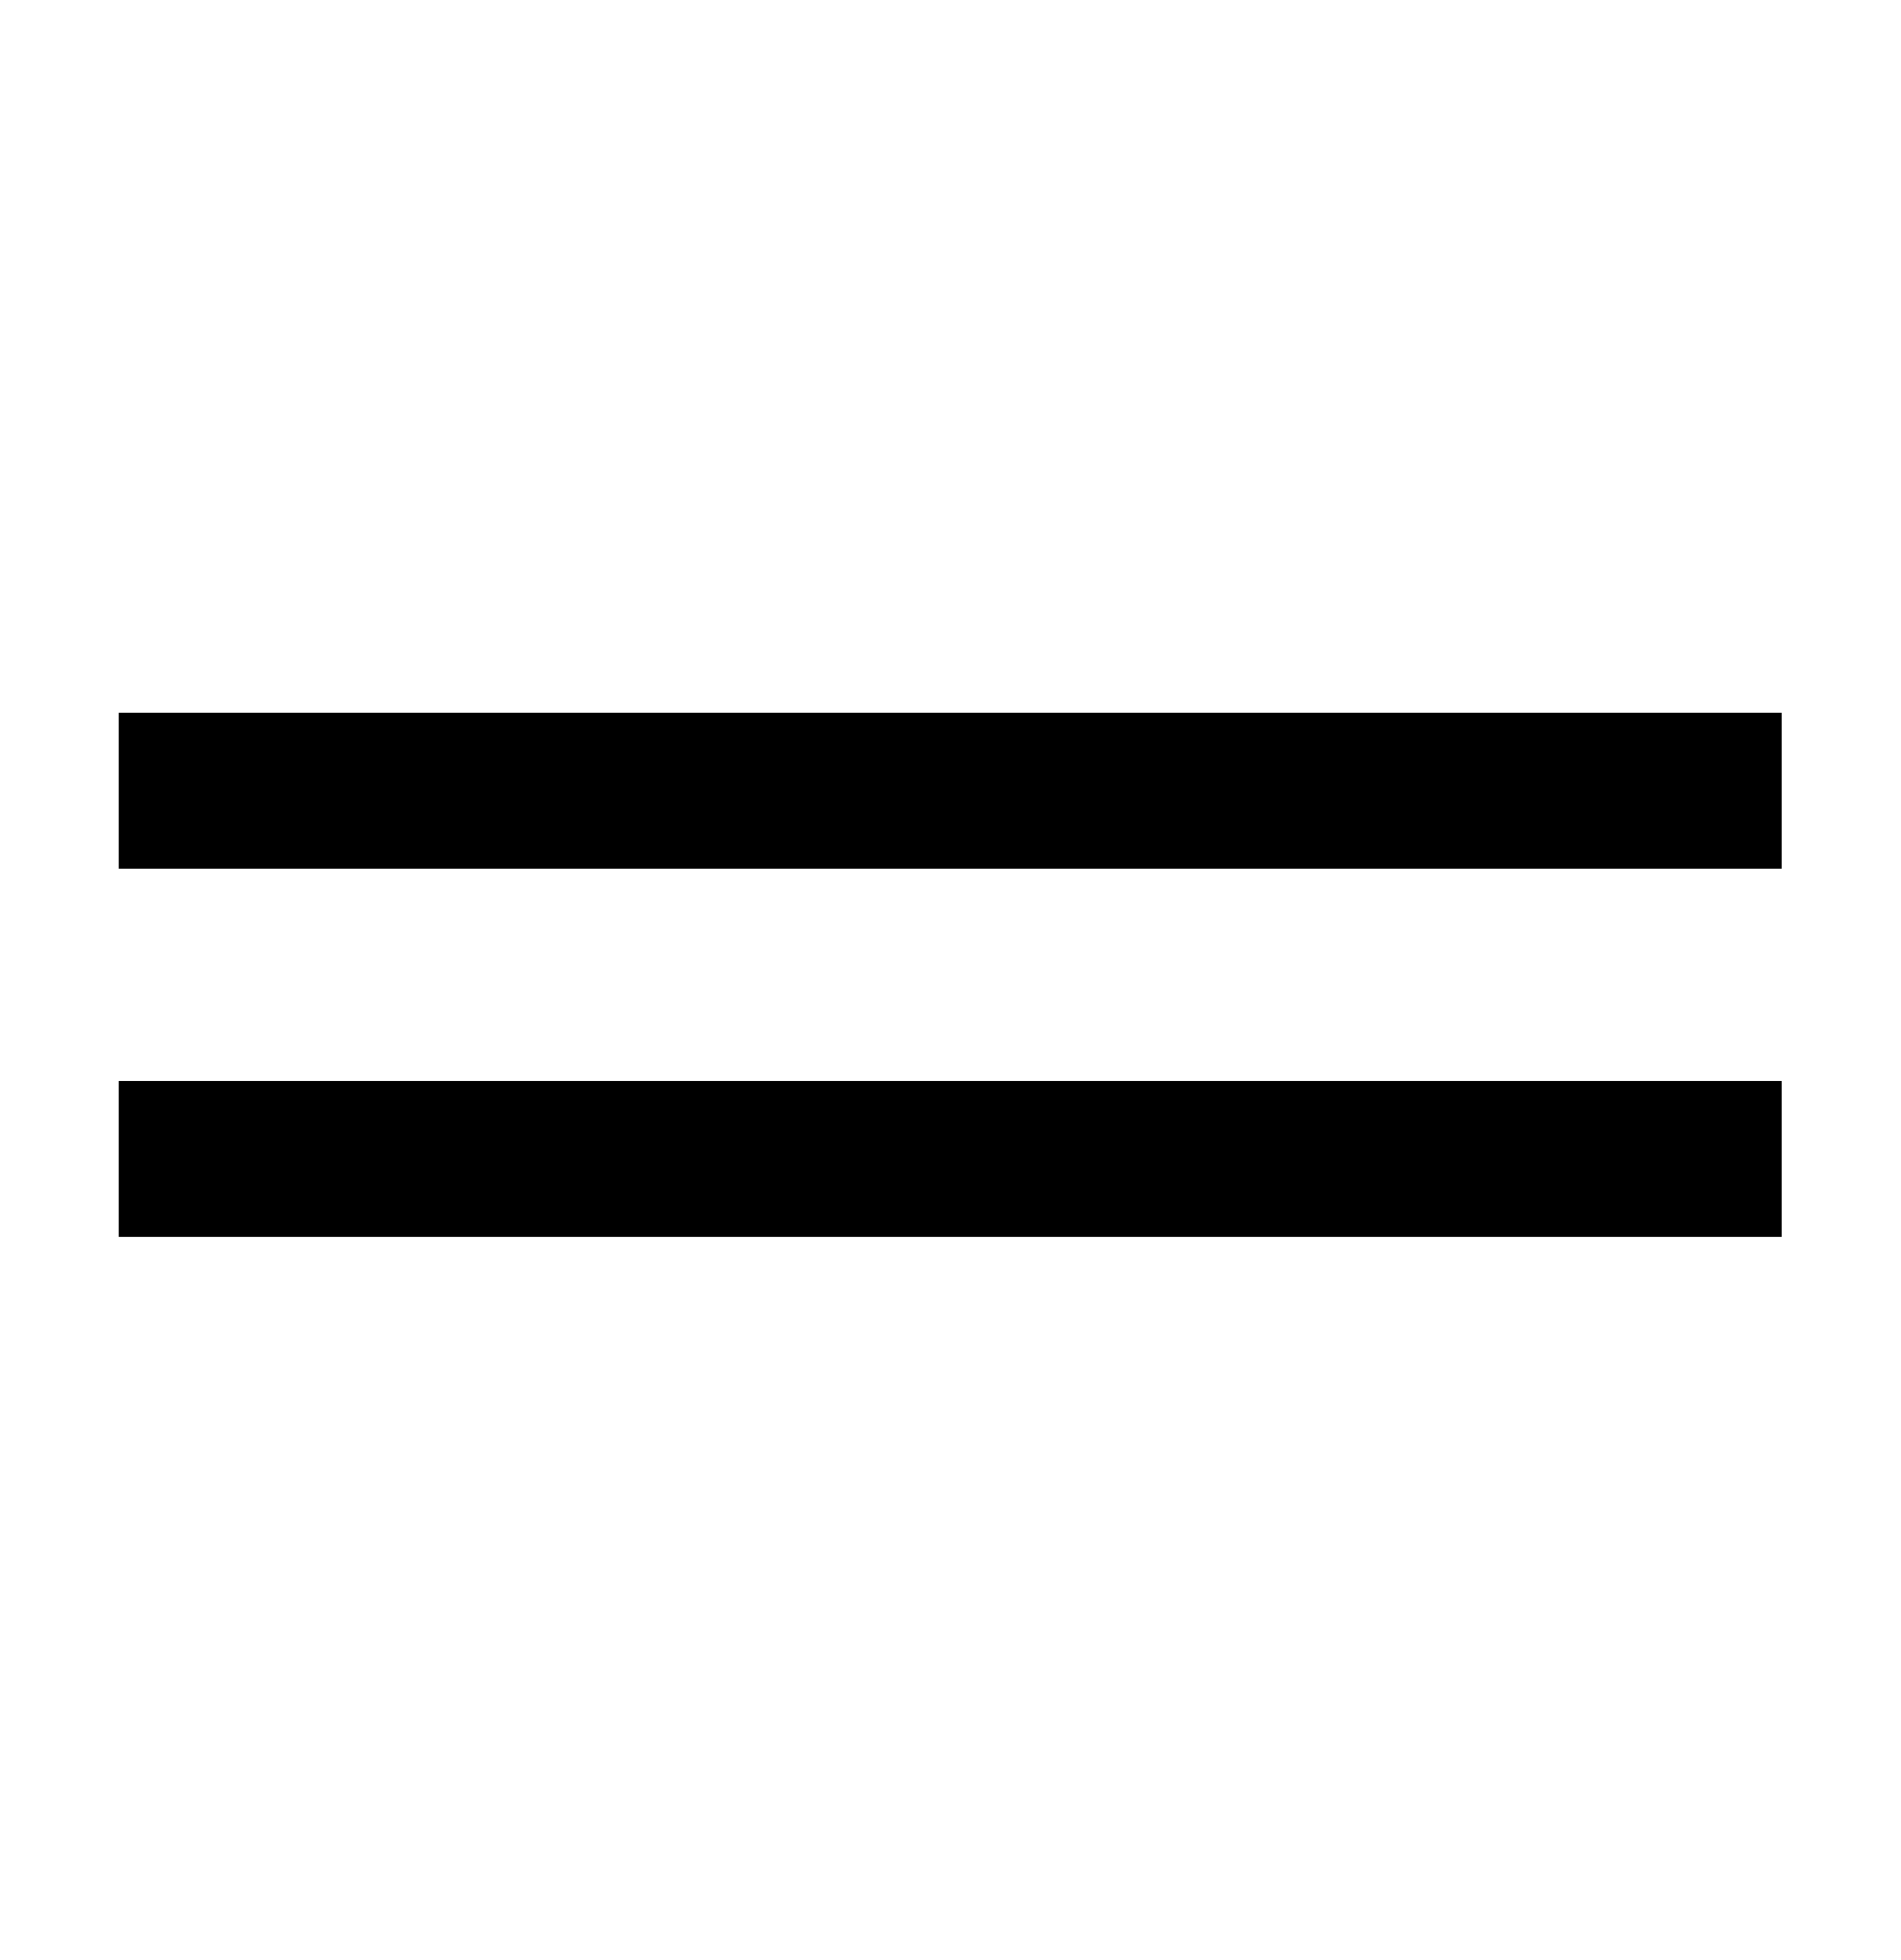
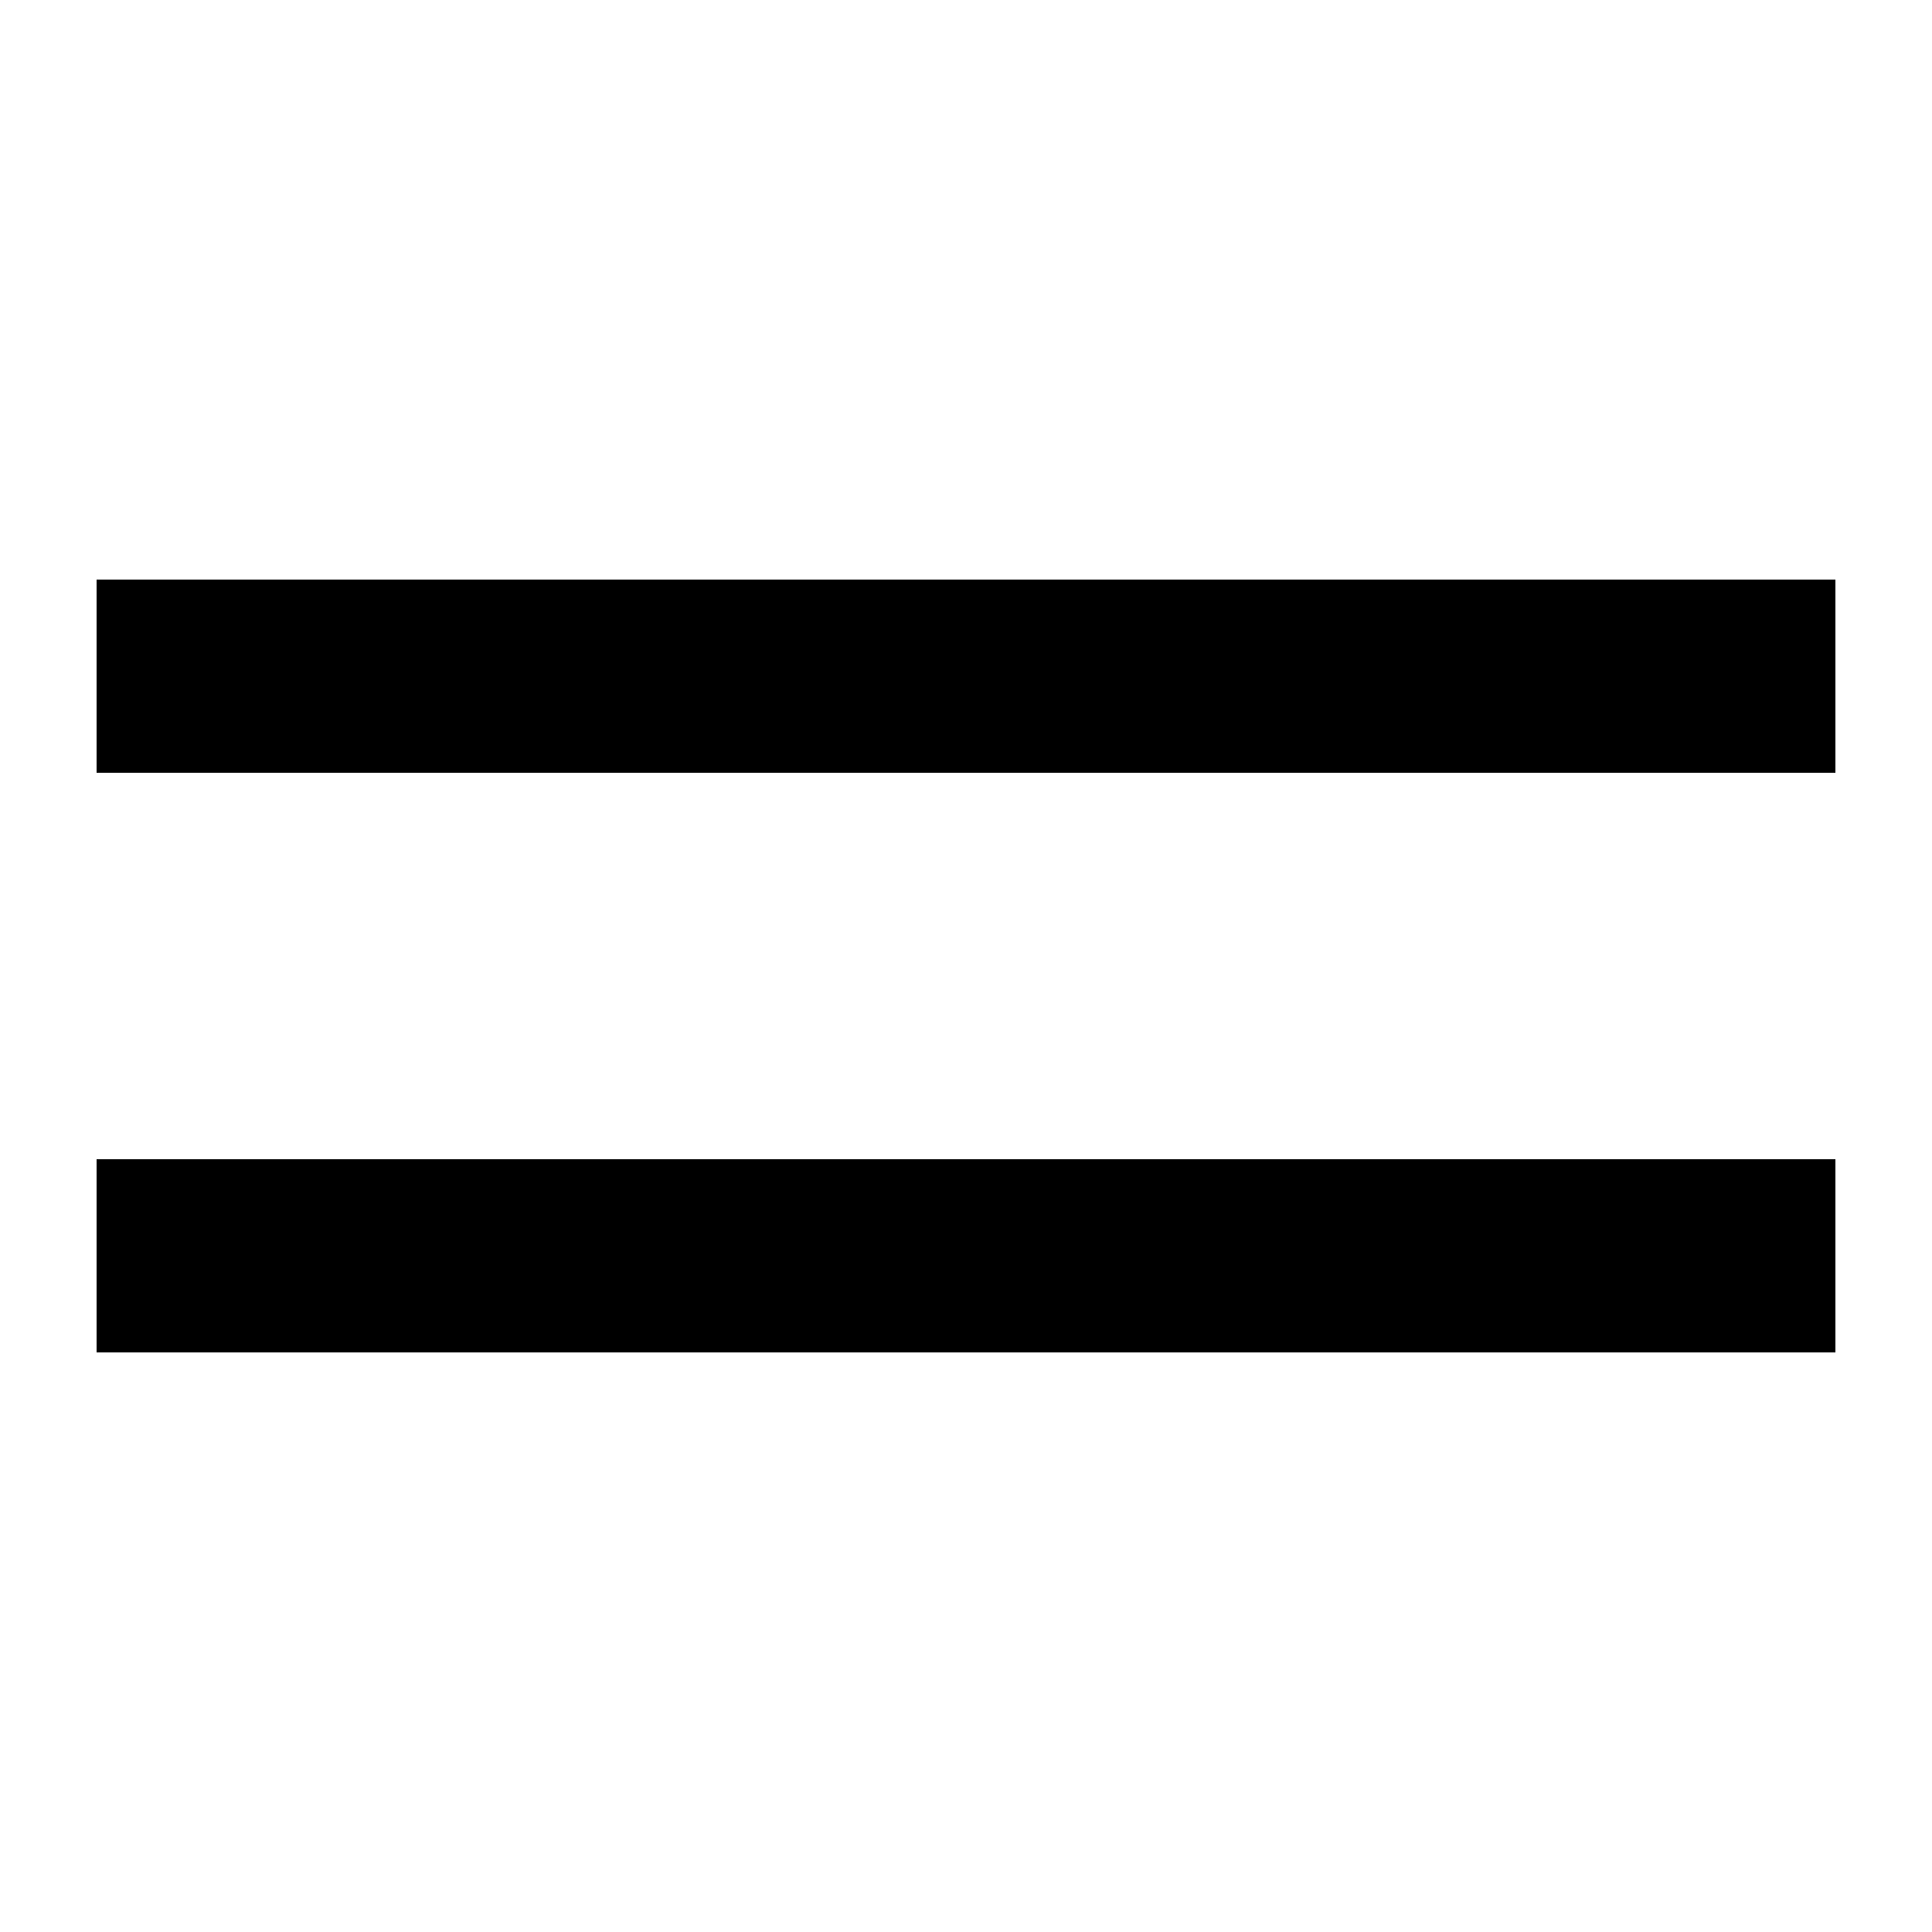
- <svg xmlns="http://www.w3.org/2000/svg" viewBox="0 0 32 33">
-   <rect x="2" y="18.201" width="28" height="2.625" />
-   <rect x="2" y="12" width="28" height="2.625" />
+ <svg xmlns="http://www.w3.org/2000/svg" viewBox="0 0 20 20">
+   <path d="M1 6H19V8H1V6Z" />
+   <path d="M1 12H19V14H1V12Z" />
</svg>
